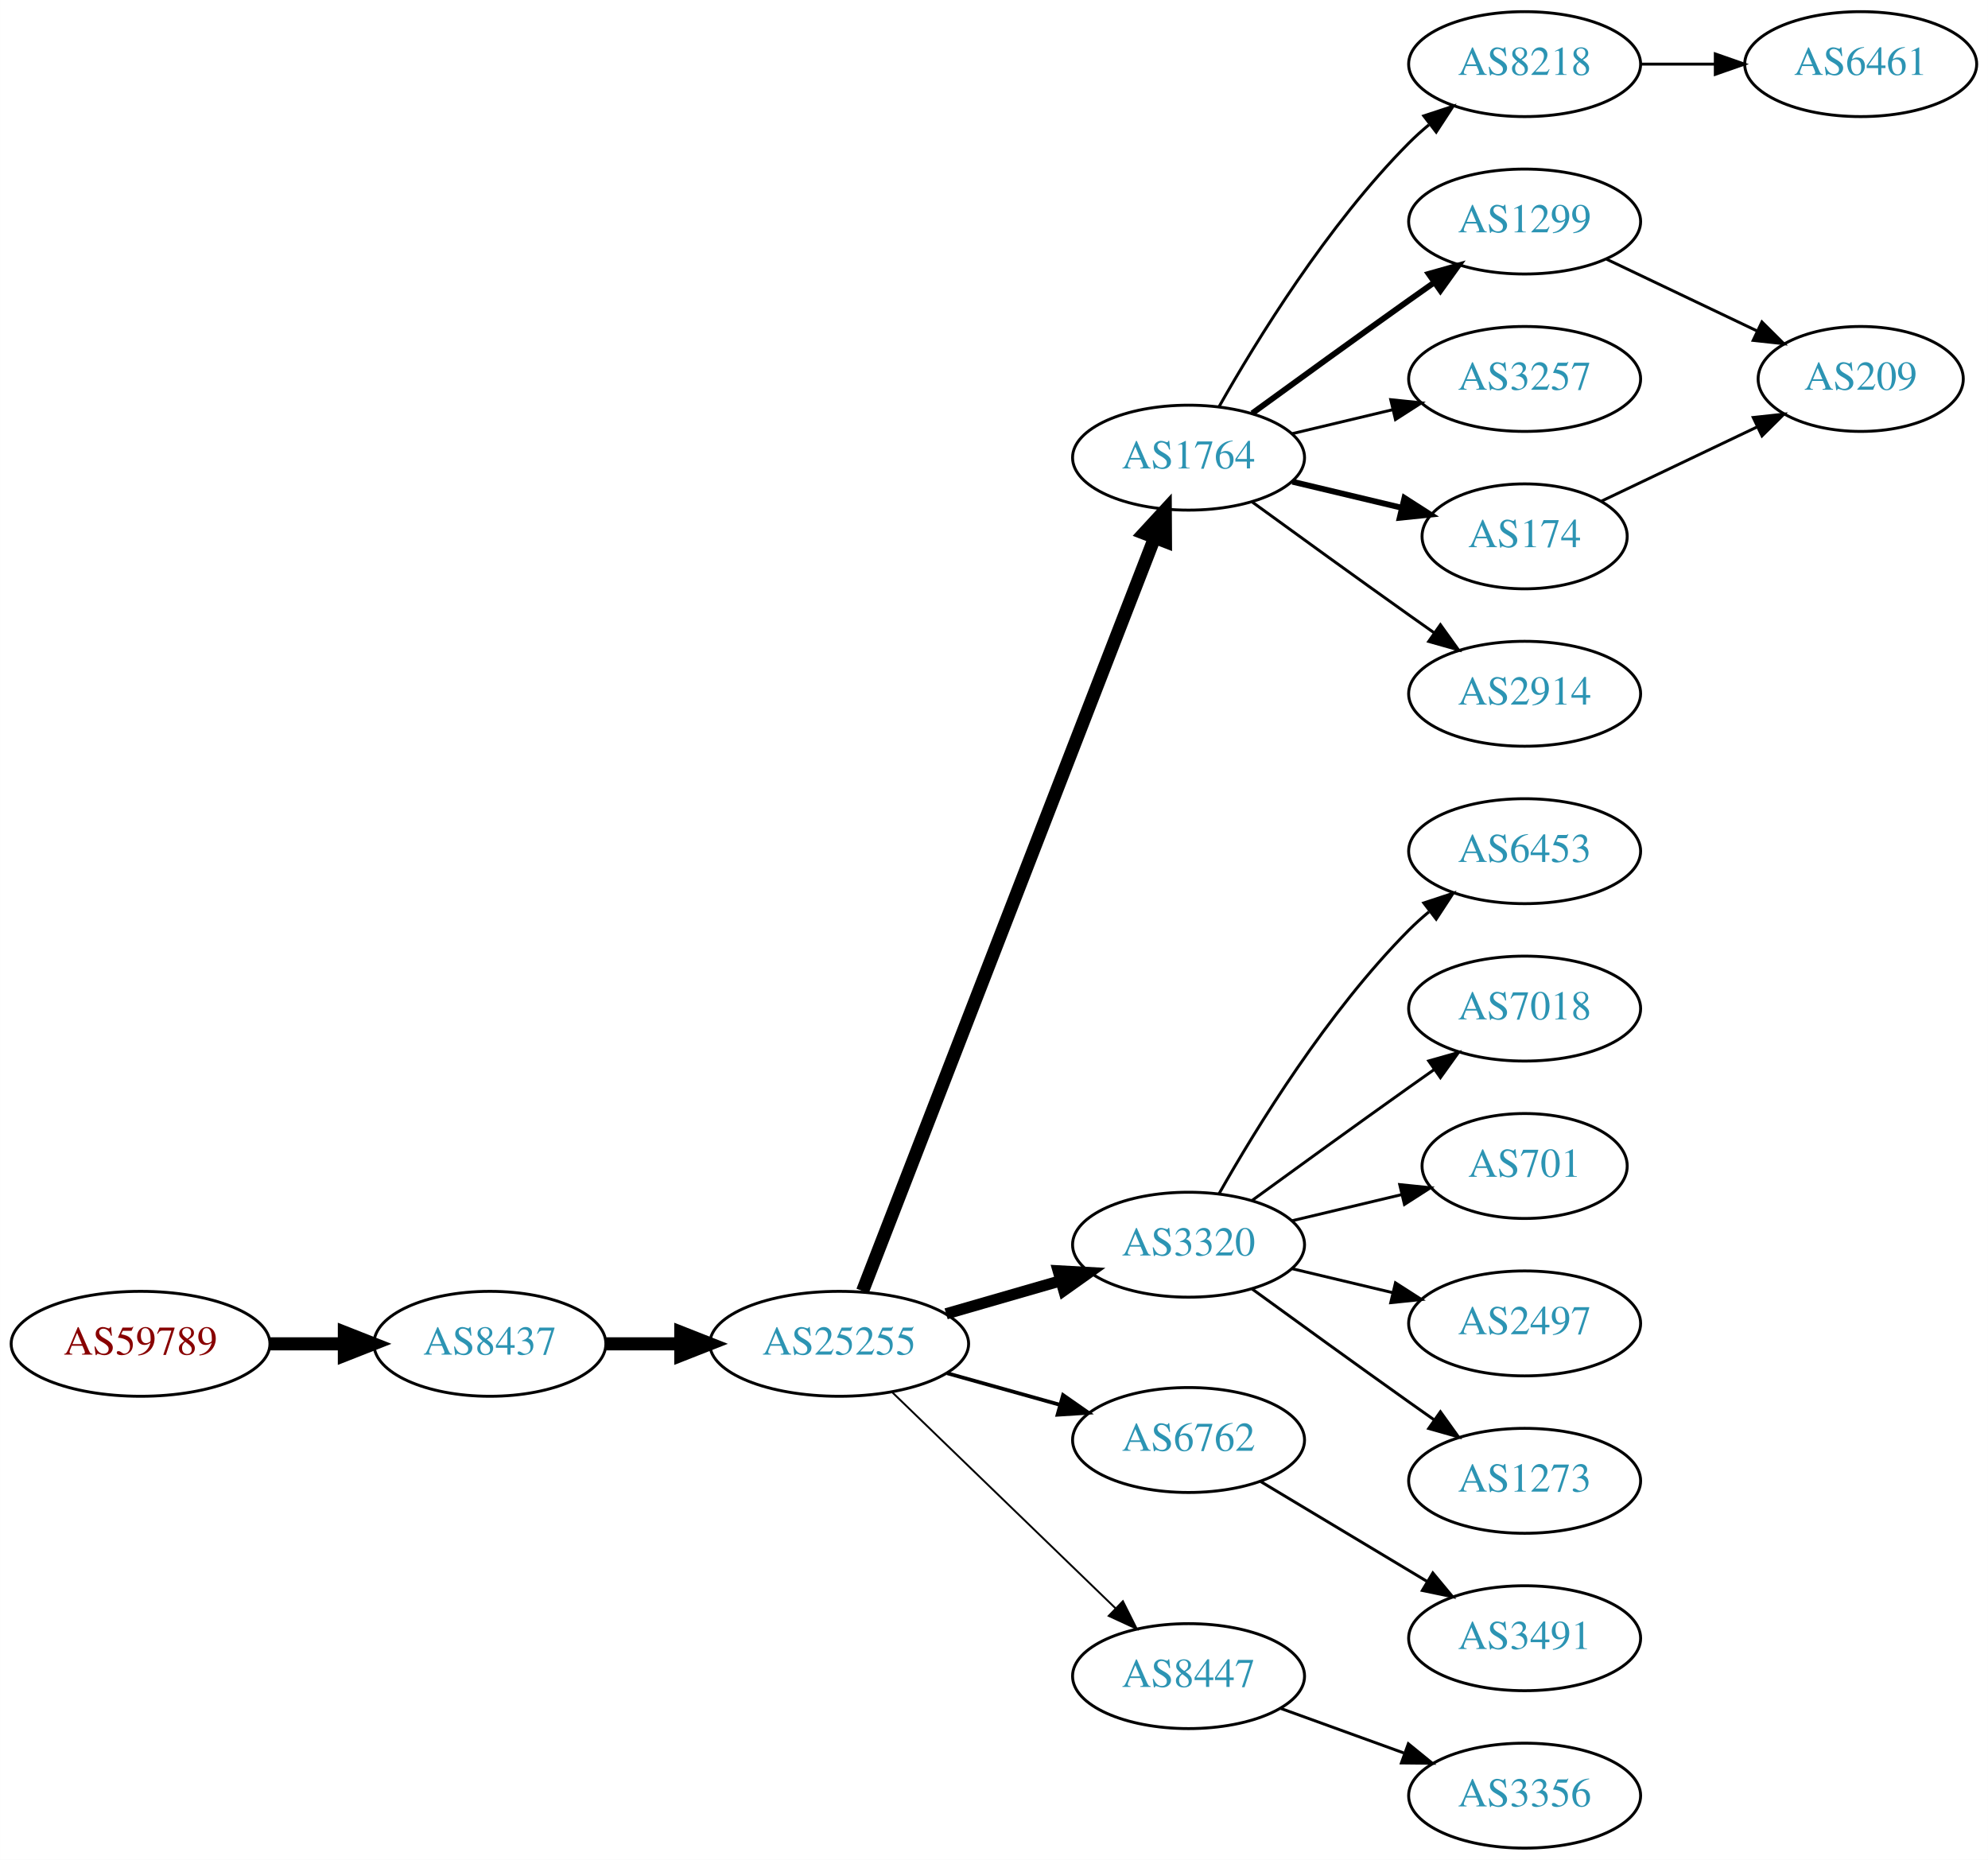
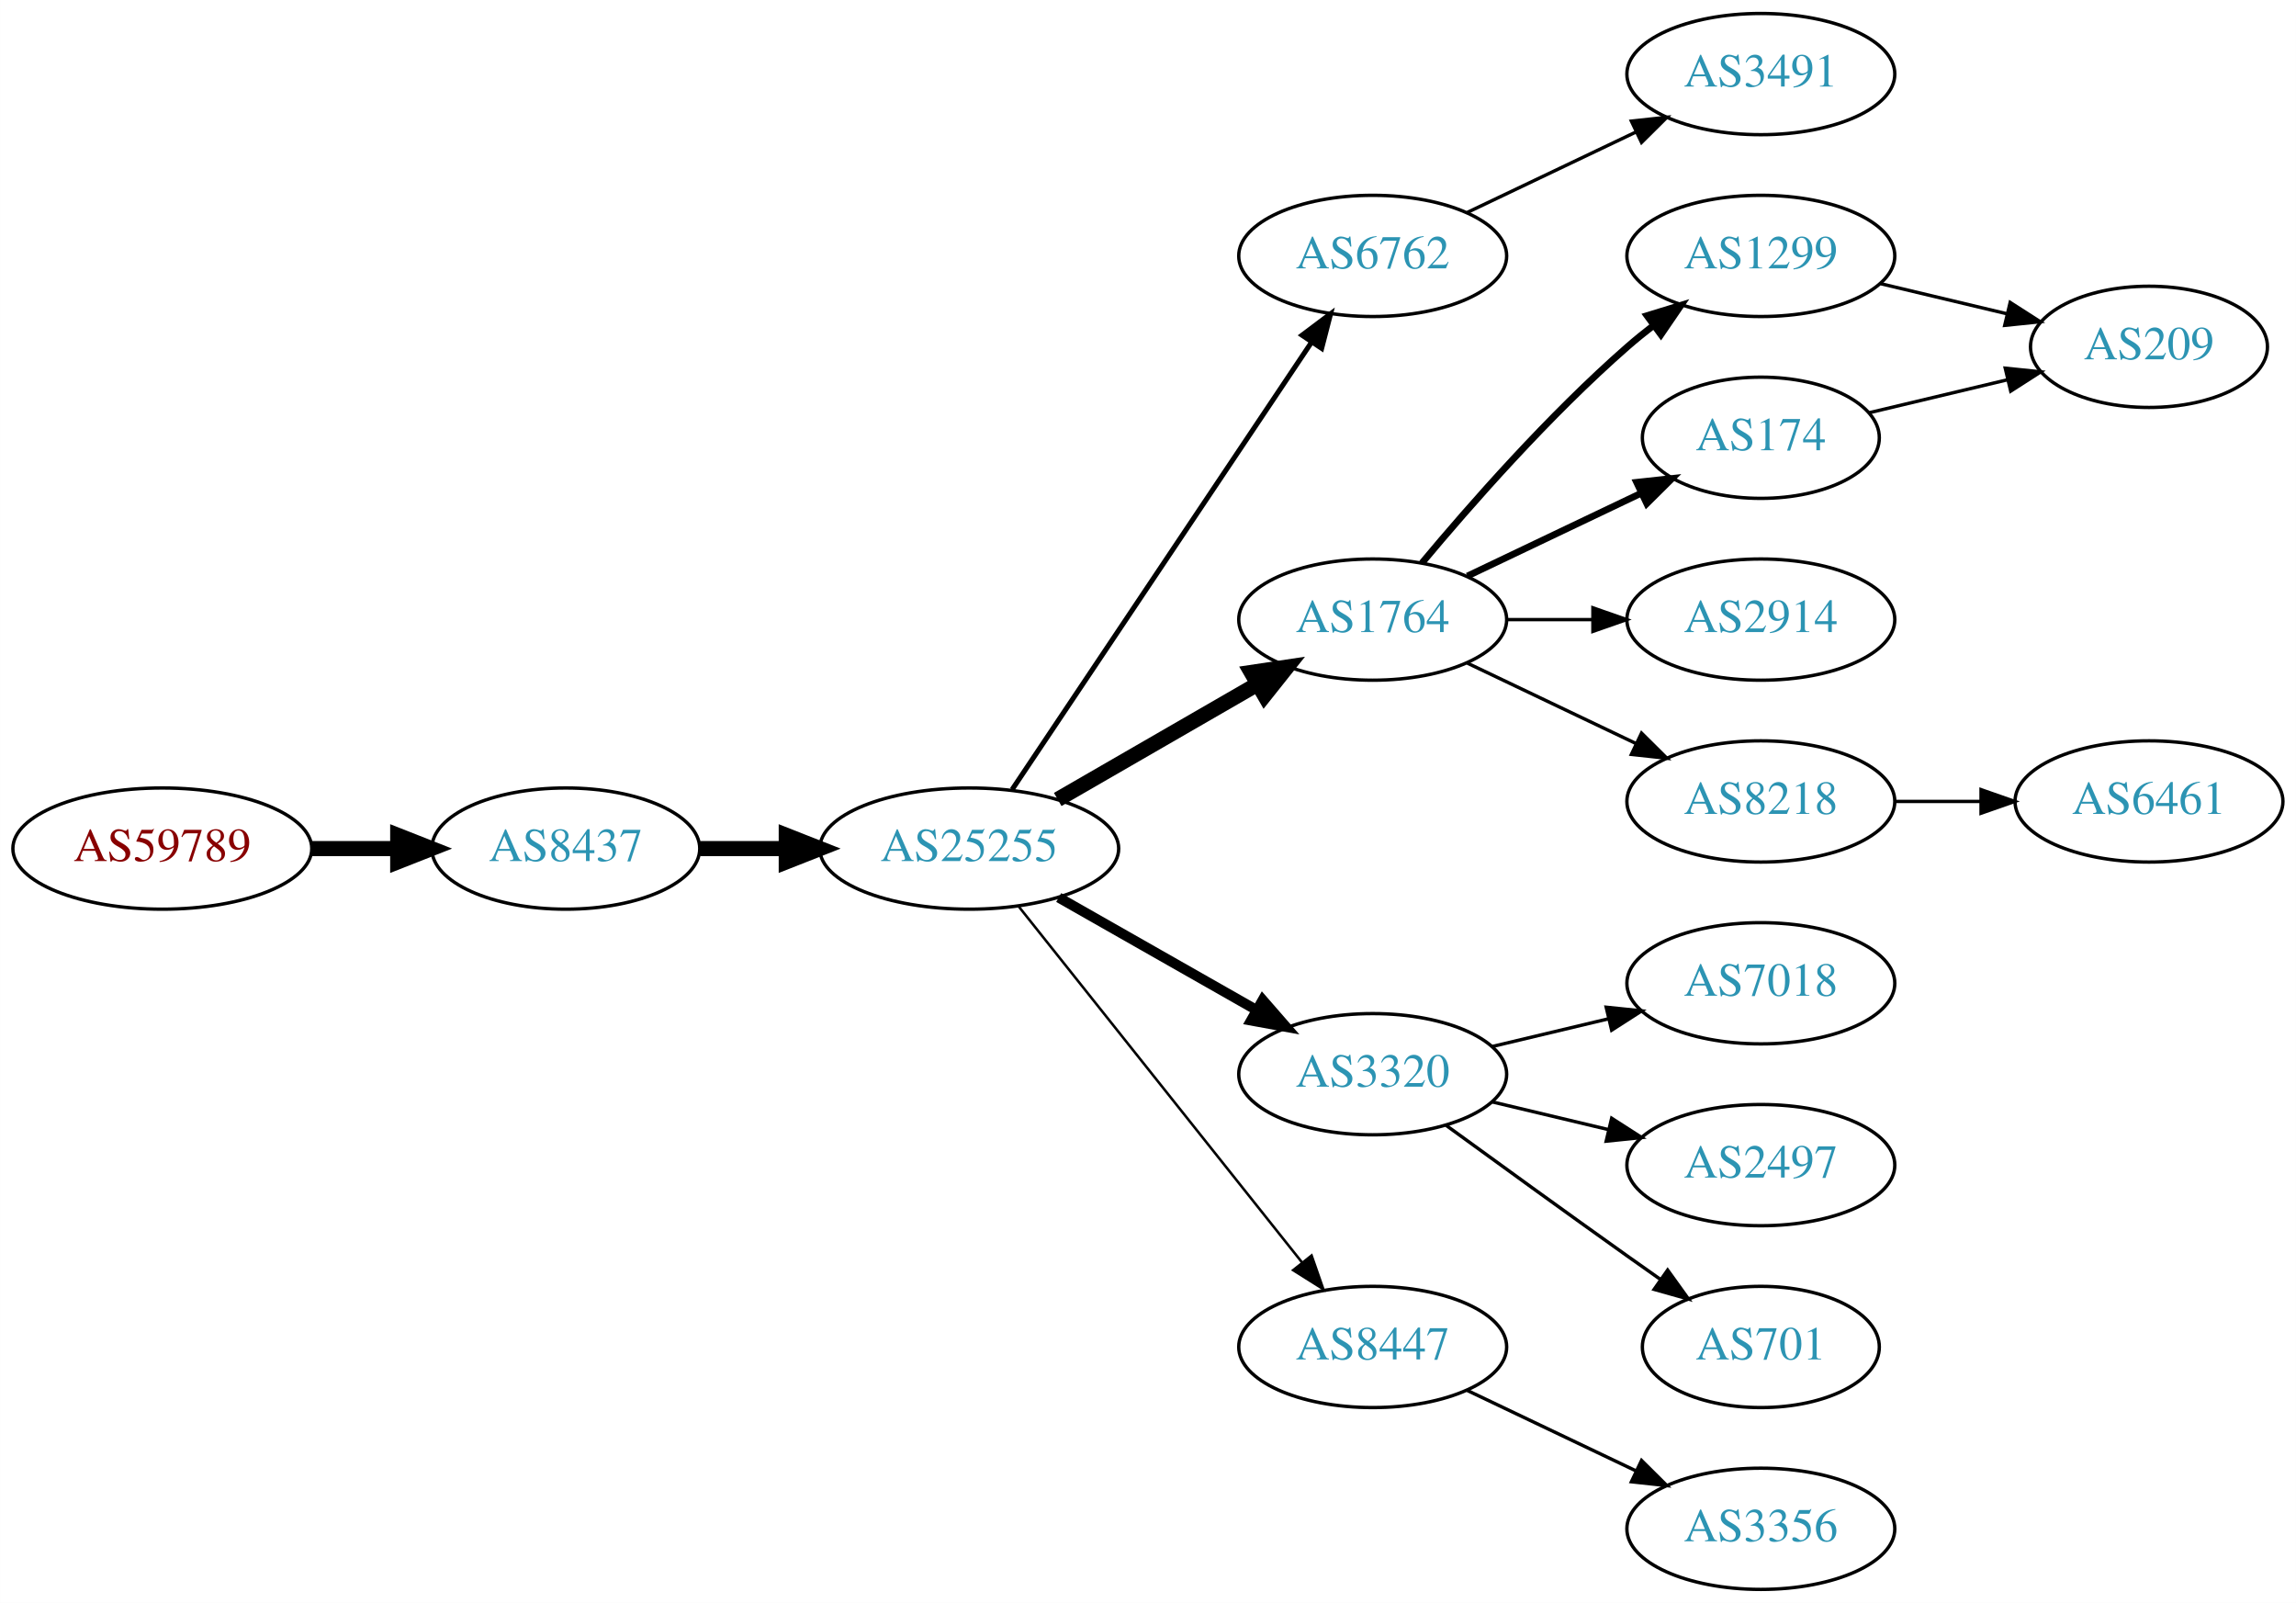
- <svg xmlns="http://www.w3.org/2000/svg" xmlns:xlink="http://www.w3.org/1999/xlink" width="682pt" height="638pt" viewBox="0.00 0.00 681.96 638.00">
-   <g id="graph0" class="graph" transform="scale(1 1) rotate(0) translate(4 634)">
-     <polygon fill="white" stroke="none" points="-4,4 -4,-634 677.956,-634 677.956,4 -4,4" />
+ <svg xmlns="http://www.w3.org/2000/svg" xmlns:xlink="http://www.w3.org/1999/xlink" width="682pt" height="476pt" viewBox="0.00 0.00 681.96 476.00">
+   <g id="graph0" class="graph" transform="scale(1 1) rotate(0) translate(4 472)">
+     <polygon fill="white" stroke="none" points="-4,4 -4,-472 677.956,-472 677.956,4 -4,4" />
    <g id="node1" class="node">
      <g id="a_node1">
        <a xlink:href="/asn/59789" xlink:title="AS59789 ~ atcismogmbh [AT]">
-           <ellipse fill="#ffffff" stroke="black" cx="44.196" cy="-173" rx="44.393" ry="18" />
-           <text text-anchor="middle" x="44.196" y="-169.3" font-family="Times,serif" font-size="14.00" fill="#880000">AS59789</text>
+           <ellipse fill="#ffffff" stroke="black" cx="44.196" cy="-220" rx="44.393" ry="18" />
+           <text text-anchor="middle" x="44.196" y="-216.3" font-family="Times,serif" font-size="14.00" fill="#880000">AS59789</text>
        </a>
      </g>
    </g>
    <g id="node2" class="node">
      <g id="a_node2">
        <a xlink:href="/asn/8437" xlink:title="AS8437 ~ Hutchison Drei Austria GmbH [AT]">
-           <ellipse fill="#ffffff" stroke="black" cx="164.039" cy="-173" rx="39.794" ry="18" />
-           <text text-anchor="middle" x="164.039" y="-169.3" font-family="Times,serif" font-size="14.00" fill="#2c94b3">AS8437</text>
+           <ellipse fill="#ffffff" stroke="black" cx="164.039" cy="-220" rx="39.794" ry="18" />
+           <text text-anchor="middle" x="164.039" y="-216.3" font-family="Times,serif" font-size="14.00" fill="#2c94b3">AS8437</text>
        </a>
      </g>
    </g>
    <g id="edge1" class="edge">
-       <path fill="none" stroke="black" stroke-width="4.5" d="M88.407,-173C96.72,-173 105.482,-173 113.965,-173" />
-       <polygon fill="black" stroke="black" stroke-width="4.5" points="114.123,-176.938 124.123,-173 114.123,-169.063 114.123,-176.938" />
+       <path fill="none" stroke="black" stroke-width="4.5" d="M88.407,-220C96.72,-220 105.482,-220 113.965,-220" />
+       <polygon fill="black" stroke="black" stroke-width="4.5" points="114.123,-223.938 124.123,-220 114.123,-216.063 114.123,-223.938" />
    </g>
    <g id="node3" class="node">
      <g id="a_node3">
        <a xlink:href="/asn/25255" xlink:title="AS25255 ~ ==&gt; TELE2 AUSTRIA &lt;== [AT]">
-           <ellipse fill="#ffffff" stroke="black" cx="283.881" cy="-173" rx="44.393" ry="18" />
-           <text text-anchor="middle" x="283.881" y="-169.3" font-family="Times,serif" font-size="14.00" fill="#2c94b3">AS25255</text>
+           <ellipse fill="#ffffff" stroke="black" cx="283.881" cy="-220" rx="44.393" ry="18" />
+           <text text-anchor="middle" x="283.881" y="-216.3" font-family="Times,serif" font-size="14.00" fill="#2c94b3">AS25255</text>
        </a>
      </g>
    </g>
    <g id="edge2" class="edge">
-       <path fill="none" stroke="black" stroke-width="4.5" d="M203.951,-173C212.054,-173 220.729,-173 229.255,-173" />
-       <polygon fill="black" stroke="black" stroke-width="4.5" points="229.533,-176.938 239.533,-173 229.533,-169.063 229.533,-176.938" />
+       <path fill="none" stroke="black" stroke-width="4.5" d="M203.951,-220C212.054,-220 220.729,-220 229.255,-220" />
+       <polygon fill="black" stroke="black" stroke-width="4.5" points="229.533,-223.938 239.533,-220 229.533,-216.063 229.533,-223.938" />
    </g>
    <g id="node4" class="node">
      <g id="a_node4">
-         <a xlink:href="/asn/1764" xlink:title="AS1764 ~ NEXTLAYER-AS [AT]">
-           <ellipse fill="#ffffff" stroke="black" cx="403.724" cy="-477" rx="39.794" ry="18" />
-           <text text-anchor="middle" x="403.724" y="-473.3" font-family="Times,serif" font-size="14.00" fill="#2c94b3">AS1764</text>
+         <a xlink:href="/asn/6762" xlink:title="AS6762 ~ TELECOM ITALIA SPARKLE S.p.A. [IT]">
+           <ellipse fill="#ffffff" stroke="black" cx="403.724" cy="-396" rx="39.794" ry="18" />
+           <text text-anchor="middle" x="403.724" y="-392.3" font-family="Times,serif" font-size="14.00" fill="#2c94b3">AS6762</text>
        </a>
      </g>
    </g>
    <g id="edge3" class="edge">
-       <path fill="none" stroke="black" stroke-width="4.5" d="M291.9,-191.106C311.754,-242.324 368.409,-388.477 392.103,-449.602" />
-       <polygon fill="black" stroke="black" stroke-width="4.5" points="388.456,-451.088 395.742,-458.989 395.799,-448.242 388.456,-451.088" />
+       <path fill="none" stroke="black" stroke-width="1.5" d="M296.611,-237.519C317.488,-268.699 361.176,-333.948 385.48,-370.245" />
+       <polygon fill="black" stroke="black" stroke-width="1.5" points="382.743,-372.449 391.215,-378.811 388.56,-368.555 382.743,-372.449" />
    </g>
    <g id="node5" class="node">
      <g id="a_node5">
-         <a xlink:href="/asn/3320" xlink:title="AS3320 ~ DTAG [DE]">
-           <ellipse fill="#ffffff" stroke="black" cx="403.724" cy="-207" rx="39.794" ry="18" />
-           <text text-anchor="middle" x="403.724" y="-203.3" font-family="Times,serif" font-size="14.00" fill="#2c94b3">AS3320</text>
+         <a xlink:href="/asn/1764" xlink:title="AS1764 ~ NEXTLAYER-AS [AT]">
+           <ellipse fill="#ffffff" stroke="black" cx="403.724" cy="-288" rx="39.794" ry="18" />
+           <text text-anchor="middle" x="403.724" y="-284.3" font-family="Times,serif" font-size="14.00" fill="#2c94b3">AS1764</text>
        </a>
      </g>
    </g>
    <g id="edge4" class="edge">
-       <path fill="none" stroke="black" stroke-width="3.857" d="M320.558,-183.293C332.974,-186.876 347.029,-190.931 359.96,-194.662" />
-       <polygon fill="black" stroke="black" stroke-width="3.857" points="359.005,-198.029 369.583,-197.438 360.945,-191.303 359.005,-198.029" />
+       <path fill="none" stroke="black" stroke-width="4.5" d="M310.161,-234.588C327.481,-244.582 350.632,-257.941 369.448,-268.799" />
+       <polygon fill="black" stroke="black" stroke-width="4.5" points="367.663,-272.314 378.292,-273.902 371.599,-265.493 367.663,-272.314" />
    </g>
    <g id="node6" class="node">
      <g id="a_node6">
-         <a xlink:href="/asn/6762" xlink:title="AS6762 ~ TELECOM ITALIA SPARKLE S.p.A. [IT]">
-           <ellipse fill="#ffffff" stroke="black" cx="403.724" cy="-140" rx="39.794" ry="18" />
-           <text text-anchor="middle" x="403.724" y="-136.3" font-family="Times,serif" font-size="14.00" fill="#2c94b3">AS6762</text>
+         <a xlink:href="/asn/3320" xlink:title="AS3320 ~ DTAG [DE]">
+           <ellipse fill="#ffffff" stroke="black" cx="403.724" cy="-153" rx="39.794" ry="18" />
+           <text text-anchor="middle" x="403.724" y="-149.3" font-family="Times,serif" font-size="14.00" fill="#2c94b3">AS3320</text>
        </a>
      </g>
    </g>
    <g id="edge5" class="edge">
-       <path fill="none" stroke="black" stroke-width="1.286" d="M320.878,-162.92C333.055,-159.51 346.78,-155.666 359.462,-152.115" />
-       <polygon fill="black" stroke="black" stroke-width="1.286" points="360.673,-155.41 369.359,-149.343 358.785,-148.67 360.673,-155.41" />
+       <path fill="none" stroke="black" stroke-width="3" d="M310.451,-205.462C327.671,-195.672 350.556,-182.66 369.227,-172.045" />
+       <polygon fill="black" stroke="black" stroke-width="3" points="371.048,-175.036 378.011,-167.05 367.588,-168.95 371.048,-175.036" />
    </g>
    <g id="node7" class="node">
      <g id="a_node7">
        <a xlink:href="/asn/8447" xlink:title="AS8447 ~ A1 Telekom Austria AG [AT]">
-           <ellipse fill="#ffffff" stroke="black" cx="403.724" cy="-59" rx="39.794" ry="18" />
-           <text text-anchor="middle" x="403.724" y="-55.3" font-family="Times,serif" font-size="14.00" fill="#2c94b3">AS8447</text>
+           <ellipse fill="#ffffff" stroke="black" cx="403.724" cy="-72" rx="39.794" ry="18" />
+           <text text-anchor="middle" x="403.724" y="-68.3" font-family="Times,serif" font-size="14.00" fill="#2c94b3">AS8447</text>
        </a>
      </g>
    </g>
    <g id="edge6" class="edge">
-       <path fill="none" stroke="black" stroke-width="0.643" d="M302.017,-156.423C322.204,-136.894 355.875,-104.321 378.671,-82.269" />
-       <polygon fill="black" stroke="black" stroke-width="0.643" points="381.196,-84.696 385.949,-75.228 376.328,-79.665 381.196,-84.696" />
+       <path fill="none" stroke="black" stroke-width="0.75" d="M298.63,-202.733C319.386,-176.666 358.831,-127.126 382.755,-97.079" />
+       <polygon fill="black" stroke="black" stroke-width="0.75" points="385.572,-99.16 389.063,-89.157 380.096,-94.8 385.572,-99.16" />
+     </g>
+     <g id="node13" class="node">
+       <g id="a_node13">
+         <a xlink:href="/asn/3491" xlink:title="AS3491 ~ PCCW Global, Inc. [US]">
+           <ellipse fill="#ffffff" stroke="black" cx="519.017" cy="-450" rx="39.794" ry="18" />
+           <text text-anchor="middle" x="519.017" y="-446.3" font-family="Times,serif" font-size="14.00" fill="#2c94b3">AS3491</text>
+         </a>
+       </g>
+     </g>
+     <g id="edge13" class="edge">
+       <path fill="none" stroke="black" d="M431.86,-408.934C446.854,-416.081 465.675,-425.052 481.898,-432.785" />
+       <polygon fill="black" stroke="black" points="480.569,-436.028 491.102,-437.171 483.581,-429.709 480.569,-436.028" />
    </g>
    <g id="node8" class="node">
      <g id="a_node8">
-         <a xlink:href="/asn/8218" xlink:title="AS8218 ~ legacy Neotelecoms [FR]">
-           <ellipse fill="#ffffff" stroke="black" cx="519.017" cy="-612" rx="39.794" ry="18" />
-           <text text-anchor="middle" x="519.017" y="-608.3" font-family="Times,serif" font-size="14.00" fill="#2c94b3">AS8218</text>
+         <a xlink:href="/asn/1299" xlink:title="AS1299 ~ Telia Carrier [EU]">
+           <ellipse fill="#ffffff" stroke="black" cx="519.017" cy="-396" rx="39.794" ry="18" />
+           <text text-anchor="middle" x="519.017" y="-392.3" font-family="Times,serif" font-size="14.00" fill="#2c94b3">AS1299</text>
        </a>
      </g>
    </g>
    <g id="edge7" class="edge">
-       <path fill="none" stroke="black" d="M414.184,-494.49C426.965,-517.096 451.398,-556.886 479.37,-585 481.481,-587.121 483.777,-589.188 486.163,-591.171" />
-       <polygon fill="black" stroke="black" points="484.415,-594.242 494.478,-597.556 488.678,-588.69 484.415,-594.242" />
+       <path fill="none" stroke="black" stroke-width="2" d="M418.354,-304.817C432.636,-321.929 456.183,-348.745 479.37,-369 481.836,-371.154 484.475,-373.294 487.172,-375.372" />
+       <polygon fill="black" stroke="black" stroke-width="2" points="485.197,-378.264 495.326,-381.37 489.345,-372.625 485.197,-378.264" />
    </g>
    <g id="node9" class="node">
      <g id="a_node9">
-         <a xlink:href="/asn/1299" xlink:title="AS1299 ~ Telia Carrier [EU]">
-           <ellipse fill="#ffffff" stroke="black" cx="519.017" cy="-558" rx="39.794" ry="18" />
-           <text text-anchor="middle" x="519.017" y="-554.3" font-family="Times,serif" font-size="14.00" fill="#2c94b3">AS1299</text>
+         <a xlink:href="/asn/174" xlink:title="AS174 ~ Cogent Communications [US]">
+           <ellipse fill="#ffffff" stroke="black" cx="519.017" cy="-342" rx="35.194" ry="18" />
+           <text text-anchor="middle" x="519.017" y="-338.3" font-family="Times,serif" font-size="14.00" fill="#2c94b3">AS174</text>
        </a>
      </g>
    </g>
    <g id="edge8" class="edge">
-       <path fill="none" stroke="black" stroke-width="2" d="M425.572,-492.222C440.506,-503.091 461.12,-518.025 479.37,-531 482.191,-533.005 485.134,-535.085 488.082,-537.159" />
-       <polygon fill="black" stroke="black" stroke-width="2" points="486.109,-540.05 496.306,-542.926 490.128,-534.319 486.109,-540.05" />
+       <path fill="none" stroke="black" stroke-width="2" d="M431.86,-300.934C447.292,-308.29 466.778,-317.577 483.313,-325.459" />
+       <polygon fill="black" stroke="black" stroke-width="2" points="482.121,-328.768 492.654,-329.911 485.133,-322.449 482.121,-328.768" />
    </g>
    <g id="node10" class="node">
      <g id="a_node10">
-         <a xlink:href="/asn/3257" xlink:title="AS3257 ~ GTT [DE]">
-           <ellipse fill="#ffffff" stroke="black" cx="519.017" cy="-504" rx="39.794" ry="18" />
-           <text text-anchor="middle" x="519.017" y="-500.3" font-family="Times,serif" font-size="14.00" fill="#2c94b3">AS3257</text>
+         <a xlink:href="/asn/2914" xlink:title="AS2914 ~ NTT America, Inc. [US]">
+           <ellipse fill="#ffffff" stroke="black" cx="519.017" cy="-288" rx="39.794" ry="18" />
+           <text text-anchor="middle" x="519.017" y="-284.3" font-family="Times,serif" font-size="14.00" fill="#2c94b3">AS2914</text>
        </a>
      </g>
    </g>
    <g id="edge9" class="edge">
-       <path fill="none" stroke="black" d="M439.331,-485.248C450.202,-487.838 462.357,-490.735 473.799,-493.462" />
-       <polygon fill="black" stroke="black" points="473.082,-496.889 483.621,-495.803 474.705,-490.08 473.082,-496.889" />
+       <path fill="none" stroke="black" d="M443.396,-288C451.599,-288 460.363,-288 468.895,-288" />
+       <polygon fill="black" stroke="black" points="469.134,-291.5 479.134,-288 469.134,-284.5 469.134,-291.5" />
    </g>
    <g id="node11" class="node">
      <g id="a_node11">
-         <a xlink:href="/asn/174" xlink:title="AS174 ~ Cogent Communications [US]">
-           <ellipse fill="#ffffff" stroke="black" cx="519.017" cy="-450" rx="35.194" ry="18" />
-           <text text-anchor="middle" x="519.017" y="-446.3" font-family="Times,serif" font-size="14.00" fill="#2c94b3">AS174</text>
+         <a xlink:href="/asn/8218" xlink:title="AS8218 ~ legacy Neotelecoms [FR]">
+           <ellipse fill="#ffffff" stroke="black" cx="519.017" cy="-234" rx="39.794" ry="18" />
+           <text text-anchor="middle" x="519.017" y="-230.3" font-family="Times,serif" font-size="14.00" fill="#2c94b3">AS8218</text>
        </a>
      </g>
    </g>
    <g id="edge10" class="edge">
-       <path fill="none" stroke="black" stroke-width="2" d="M439.331,-468.752C451.125,-465.942 464.43,-462.771 476.698,-459.847" />
-       <polygon fill="black" stroke="black" stroke-width="2" points="477.787,-463.186 486.703,-457.463 476.164,-456.376 477.787,-463.186" />
-     </g>
-     <g id="node12" class="node">
-       <g id="a_node12">
-         <a xlink:href="/asn/2914" xlink:title="AS2914 ~ NTT America, Inc. [US]">
-           <ellipse fill="#ffffff" stroke="black" cx="519.017" cy="-396" rx="39.794" ry="18" />
-           <text text-anchor="middle" x="519.017" y="-392.3" font-family="Times,serif" font-size="14.00" fill="#2c94b3">AS2914</text>
-         </a>
-       </g>
-     </g>
-     <g id="edge11" class="edge">
-       <path fill="none" stroke="black" d="M425.572,-461.778C440.506,-450.909 461.12,-435.975 479.37,-423 482.191,-420.995 485.134,-418.915 488.082,-416.841" />
-       <polygon fill="black" stroke="black" points="490.128,-419.681 496.306,-411.074 486.109,-413.95 490.128,-419.681" />
-     </g>
-     <g id="node14" class="node">
-       <g id="a_node14">
-         <a xlink:href="/asn/6453" xlink:title="AS6453 ~ TATA COMMUNICATIONS (AMERICA) INC [US]">
-           <ellipse fill="#ffffff" stroke="black" cx="519.017" cy="-342" rx="39.794" ry="18" />
-           <text text-anchor="middle" x="519.017" y="-338.3" font-family="Times,serif" font-size="14.00" fill="#2c94b3">AS6453</text>
-         </a>
-       </g>
-     </g>
-     <g id="edge13" class="edge">
-       <path fill="none" stroke="black" d="M414.184,-224.49C426.965,-247.096 451.398,-286.886 479.37,-315 481.481,-317.121 483.777,-319.188 486.163,-321.171" />
-       <polygon fill="black" stroke="black" points="484.415,-324.242 494.478,-327.556 488.678,-318.69 484.415,-324.242" />
+       <path fill="none" stroke="black" d="M431.86,-275.066C446.854,-267.919 465.675,-258.948 481.898,-251.215" />
+       <polygon fill="black" stroke="black" points="483.581,-254.291 491.102,-246.829 480.569,-247.972 483.581,-254.291" />
    </g>
    <g id="node15" class="node">
      <g id="a_node15">
        <a xlink:href="/asn/7018" xlink:title="AS7018 ~ AT&amp;T Services, Inc. [US]">
-           <ellipse fill="#ffffff" stroke="black" cx="519.017" cy="-288" rx="39.794" ry="18" />
-           <text text-anchor="middle" x="519.017" y="-284.3" font-family="Times,serif" font-size="14.00" fill="#2c94b3">AS7018</text>
-         </a>
-       </g>
-     </g>
-     <g id="edge14" class="edge">
-       <path fill="none" stroke="black" d="M425.572,-222.222C440.506,-233.091 461.12,-248.025 479.37,-261 482.191,-263.005 485.134,-265.085 488.082,-267.159" />
-       <polygon fill="black" stroke="black" points="486.109,-270.05 496.306,-272.926 490.128,-264.319 486.109,-270.05" />
+           <ellipse fill="#ffffff" stroke="black" cx="519.017" cy="-180" rx="39.794" ry="18" />
+           <text text-anchor="middle" x="519.017" y="-176.3" font-family="Times,serif" font-size="14.00" fill="#2c94b3">AS7018</text>
+         </a>
+       </g>
+     </g>
+     <g id="edge15" class="edge">
+       <path fill="none" stroke="black" d="M439.331,-161.248C450.202,-163.838 462.357,-166.735 473.799,-169.462" />
+       <polygon fill="black" stroke="black" points="473.082,-172.889 483.621,-171.803 474.705,-166.08 473.082,-172.889" />
    </g>
    <g id="node16" class="node">
      <g id="a_node16">
-         <a xlink:href="/asn/701" xlink:title="AS701 ~ UUNET [US]">
-           <ellipse fill="#ffffff" stroke="black" cx="519.017" cy="-234" rx="35.194" ry="18" />
-           <text text-anchor="middle" x="519.017" y="-230.3" font-family="Times,serif" font-size="14.00" fill="#2c94b3">AS701</text>
-         </a>
-       </g>
-     </g>
-     <g id="edge15" class="edge">
-       <path fill="none" stroke="black" d="M439.331,-215.248C451.125,-218.058 464.43,-221.229 476.698,-224.153" />
-       <polygon fill="black" stroke="black" points="476.164,-227.624 486.703,-226.537 477.787,-220.814 476.164,-227.624" />
+         <a xlink:href="/asn/2497" xlink:title="AS2497 ~ Internet Initiative Japan Inc. [JP]">
+           <ellipse fill="#ffffff" stroke="black" cx="519.017" cy="-126" rx="39.794" ry="18" />
+           <text text-anchor="middle" x="519.017" y="-122.3" font-family="Times,serif" font-size="14.00" fill="#2c94b3">AS2497</text>
+         </a>
+       </g>
+     </g>
+     <g id="edge16" class="edge">
+       <path fill="none" stroke="black" d="M439.331,-144.752C450.202,-142.162 462.357,-139.265 473.799,-136.538" />
+       <polygon fill="black" stroke="black" points="474.705,-139.92 483.621,-134.197 473.082,-133.111 474.705,-139.92" />
    </g>
    <g id="node17" class="node">
      <g id="a_node17">
-         <a xlink:href="/asn/2497" xlink:title="AS2497 ~ Internet Initiative Japan Inc. [JP]">
-           <ellipse fill="#ffffff" stroke="black" cx="519.017" cy="-180" rx="39.794" ry="18" />
-           <text text-anchor="middle" x="519.017" y="-176.3" font-family="Times,serif" font-size="14.00" fill="#2c94b3">AS2497</text>
-         </a>
-       </g>
-     </g>
-     <g id="edge16" class="edge">
-       <path fill="none" stroke="black" d="M439.331,-198.752C450.202,-196.162 462.357,-193.265 473.799,-190.538" />
-       <polygon fill="black" stroke="black" points="474.705,-193.92 483.621,-188.197 473.082,-187.111 474.705,-193.92" />
+         <a xlink:href="/asn/701" xlink:title="AS701 ~ UUNET [US]">
+           <ellipse fill="#ffffff" stroke="black" cx="519.017" cy="-72" rx="35.194" ry="18" />
+           <text text-anchor="middle" x="519.017" y="-68.3" font-family="Times,serif" font-size="14.00" fill="#2c94b3">AS701</text>
+         </a>
+       </g>
+     </g>
+     <g id="edge17" class="edge">
+       <path fill="none" stroke="black" d="M425.572,-137.778C440.506,-126.909 461.12,-111.975 479.37,-99 482.581,-96.718 485.95,-94.339 489.304,-91.982" />
+       <polygon fill="black" stroke="black" points="491.332,-94.834 497.515,-86.23 487.316,-89.101 491.332,-94.834" />
    </g>
    <g id="node18" class="node">
      <g id="a_node18">
-         <a xlink:href="/asn/1273" xlink:title="AS1273 ~ Vodafone Group PLC [EU]">
-           <ellipse fill="#ffffff" stroke="black" cx="519.017" cy="-126" rx="39.794" ry="18" />
-           <text text-anchor="middle" x="519.017" y="-122.3" font-family="Times,serif" font-size="14.00" fill="#2c94b3">AS1273</text>
-         </a>
-       </g>
-     </g>
-     <g id="edge17" class="edge">
-       <path fill="none" stroke="black" d="M425.572,-191.778C440.506,-180.909 461.12,-165.975 479.37,-153 482.191,-150.995 485.134,-148.915 488.082,-146.841" />
-       <polygon fill="black" stroke="black" points="490.128,-149.681 496.306,-141.074 486.109,-143.95 490.128,-149.681" />
-     </g>
-     <g id="node19" class="node">
-       <g id="a_node19">
-         <a xlink:href="/asn/3491" xlink:title="AS3491 ~ PCCW Global, Inc. [US]">
-           <ellipse fill="#ffffff" stroke="black" cx="519.017" cy="-72" rx="39.794" ry="18" />
-           <text text-anchor="middle" x="519.017" y="-68.3" font-family="Times,serif" font-size="14.00" fill="#2c94b3">AS3491</text>
-         </a>
-       </g>
-     </g>
-     <g id="edge18" class="edge">
-       <path fill="none" stroke="black" d="M428.474,-125.745C445.09,-115.771 467.486,-102.329 485.723,-91.383" />
-       <polygon fill="black" stroke="black" points="487.525,-94.384 494.298,-86.236 483.923,-88.382 487.525,-94.384" />
-     </g>
-     <g id="node21" class="node">
-       <g id="a_node21">
        <a xlink:href="/asn/3356" xlink:title="AS3356 ~ Level 3 Parent, LLC [US]">
          <ellipse fill="#ffffff" stroke="black" cx="519.017" cy="-18" rx="39.794" ry="18" />
          <text text-anchor="middle" x="519.017" y="-14.3" font-family="Times,serif" font-size="14.00" fill="#2c94b3">AS3356</text>
        </a>
      </g>
    </g>
-     <g id="edge21" class="edge">
-       <path fill="none" stroke="black" d="M435.382,-47.905C448.355,-43.21 463.648,-37.676 477.529,-32.652" />
-       <polygon fill="black" stroke="black" points="479.121,-35.798 487.334,-29.104 476.739,-29.216 479.121,-35.798" />
-     </g>
-     <g id="node13" class="node">
-       <g id="a_node13">
+     <g id="edge18" class="edge">
+       <path fill="none" stroke="black" d="M431.86,-59.066C446.854,-51.919 465.675,-42.948 481.898,-35.215" />
+       <polygon fill="black" stroke="black" points="483.581,-38.291 491.102,-30.829 480.569,-31.972 483.581,-38.291" />
+     </g>
+     <g id="node12" class="node">
+       <g id="a_node12">
+         <a xlink:href="/asn/209" xlink:title="AS209 ~ CenturyLink Communications, LLC [US]">
+           <ellipse fill="#ffffff" stroke="black" cx="634.31" cy="-369" rx="35.194" ry="18" />
+           <text text-anchor="middle" x="634.31" y="-365.3" font-family="Times,serif" font-size="14.00" fill="#2c94b3">AS209</text>
+         </a>
+       </g>
+     </g>
+     <g id="edge11" class="edge">
+       <path fill="none" stroke="black" d="M554.624,-387.752C566.418,-384.942 579.723,-381.771 591.991,-378.847" />
+       <polygon fill="black" stroke="black" points="593.08,-382.186 601.996,-376.463 591.457,-375.376 593.08,-382.186" />
+     </g>
+     <g id="edge12" class="edge">
+       <path fill="none" stroke="black" d="M551.274,-349.449C563.905,-352.459 578.659,-355.976 592.145,-359.19" />
+       <polygon fill="black" stroke="black" points="591.615,-362.661 602.154,-361.575 593.238,-355.852 591.615,-362.661" />
+     </g>
+     <g id="node14" class="node">
+       <g id="a_node14">
        <a xlink:href="/asn/6461" xlink:title="AS6461 ~ Zayo Bandwidth [US]">
-           <ellipse fill="#ffffff" stroke="black" cx="634.31" cy="-612" rx="39.794" ry="18" />
-           <text text-anchor="middle" x="634.31" y="-608.3" font-family="Times,serif" font-size="14.00" fill="#2c94b3">AS6461</text>
-         </a>
-       </g>
-     </g>
-     <g id="edge12" class="edge">
-       <path fill="none" stroke="black" d="M558.689,-612C566.892,-612 575.656,-612 584.188,-612" />
-       <polygon fill="black" stroke="black" points="584.427,-615.5 594.427,-612 584.427,-608.5 584.427,-615.5" />
-     </g>
-     <g id="node20" class="node">
-       <g id="a_node20">
-         <a xlink:href="/asn/209" xlink:title="AS209 ~ CenturyLink Communications, LLC [US]">
-           <ellipse fill="#ffffff" stroke="black" cx="634.31" cy="-504" rx="35.194" ry="18" />
-           <text text-anchor="middle" x="634.31" y="-500.3" font-family="Times,serif" font-size="14.00" fill="#2c94b3">AS209</text>
-         </a>
-       </g>
-     </g>
-     <g id="edge19" class="edge">
-       <path fill="none" stroke="black" d="M547.153,-545.066C562.585,-537.71 582.07,-528.423 598.606,-520.541" />
-       <polygon fill="black" stroke="black" points="600.426,-523.551 607.947,-516.089 597.414,-517.232 600.426,-523.551" />
-     </g>
-     <g id="edge20" class="edge">
-       <path fill="none" stroke="black" d="M545.442,-462.119C561.185,-469.622 581.607,-479.356 598.8,-487.551" />
-       <polygon fill="black" stroke="black" points="597.436,-490.779 607.969,-491.922 600.448,-484.46 597.436,-490.779" />
+           <ellipse fill="#ffffff" stroke="black" cx="634.31" cy="-234" rx="39.794" ry="18" />
+           <text text-anchor="middle" x="634.31" y="-230.3" font-family="Times,serif" font-size="14.00" fill="#2c94b3">AS6461</text>
+         </a>
+       </g>
+     </g>
+     <g id="edge14" class="edge">
+       <path fill="none" stroke="black" d="M558.689,-234C566.892,-234 575.656,-234 584.188,-234" />
+       <polygon fill="black" stroke="black" points="584.427,-237.5 594.427,-234 584.427,-230.5 584.427,-237.5" />
    </g>
  </g>
</svg>
